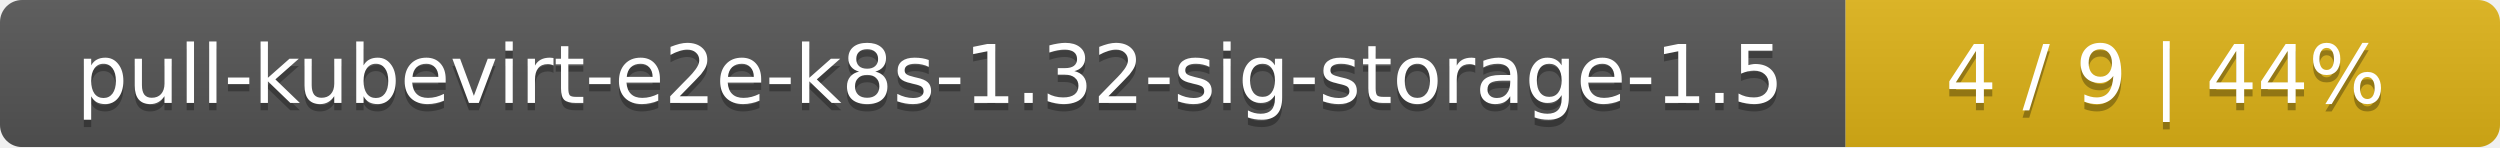
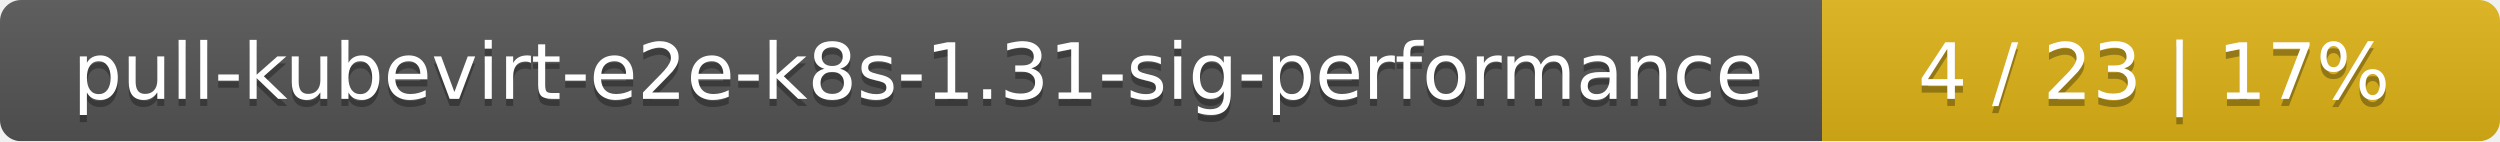
- <svg xmlns="http://www.w3.org/2000/svg" width="340" height="20">
+ <svg xmlns="http://www.w3.org/2000/svg" width="354" height="20">
  <linearGradient id="smooth" x2="0" y2="100%">
    <stop offset="0" stop-color="#bbb" stop-opacity=".1" />
    <stop offset="1" stop-opacity=".1" />
  </linearGradient>
  <mask id="round">
-     <rect width="340" height="20" rx="3" fill="#fff" />
+     <rect width="354" height="20" rx="3" fill="#fff" />
  </mask>
  <g mask="url(#round)">
-     <rect width="251" height="20" fill="#555" />
-     <rect x="251" width="89" height="20" fill="#dfb317" />
-     <rect width="340" height="20" fill="url(#smooth)" />
+     <rect width="258" height="20" fill="#555" />
+     <rect x="258" width="96" height="20" fill="#dfb317" />
+     <rect width="354" height="20" fill="url(#smooth)" />
  </g>
  <g fill="#fff" text-anchor="middle" font-family="DejaVu Sans,Verdana,Geneva,sans-serif" font-size="11">
-     <text x="126.5" y="15" fill="#010101" fill-opacity=".3">pull-kubevirt-e2e-k8s-1.32-sig-storage-1.5</text>
-     <text x="126.5" y="14">pull-kubevirt-e2e-k8s-1.32-sig-storage-1.5</text>
-     <text x="294.5" y="15" fill="#010101" fill-opacity=".3">4 / 9    |    44%</text>
-     <text x="294.5" y="14">4 / 9    |    44%</text>
+     <text x="130" y="15" fill="#010101" fill-opacity=".3">pull-kubevirt-e2e-k8s-1.31-sig-performance</text>
+     <text x="130" y="14">pull-kubevirt-e2e-k8s-1.31-sig-performance</text>
+     <text x="305" y="15" fill="#010101" fill-opacity=".3">4 / 23    |    17%</text>
+     <text x="305" y="14">4 / 23    |    17%</text>
  </g>
</svg>
